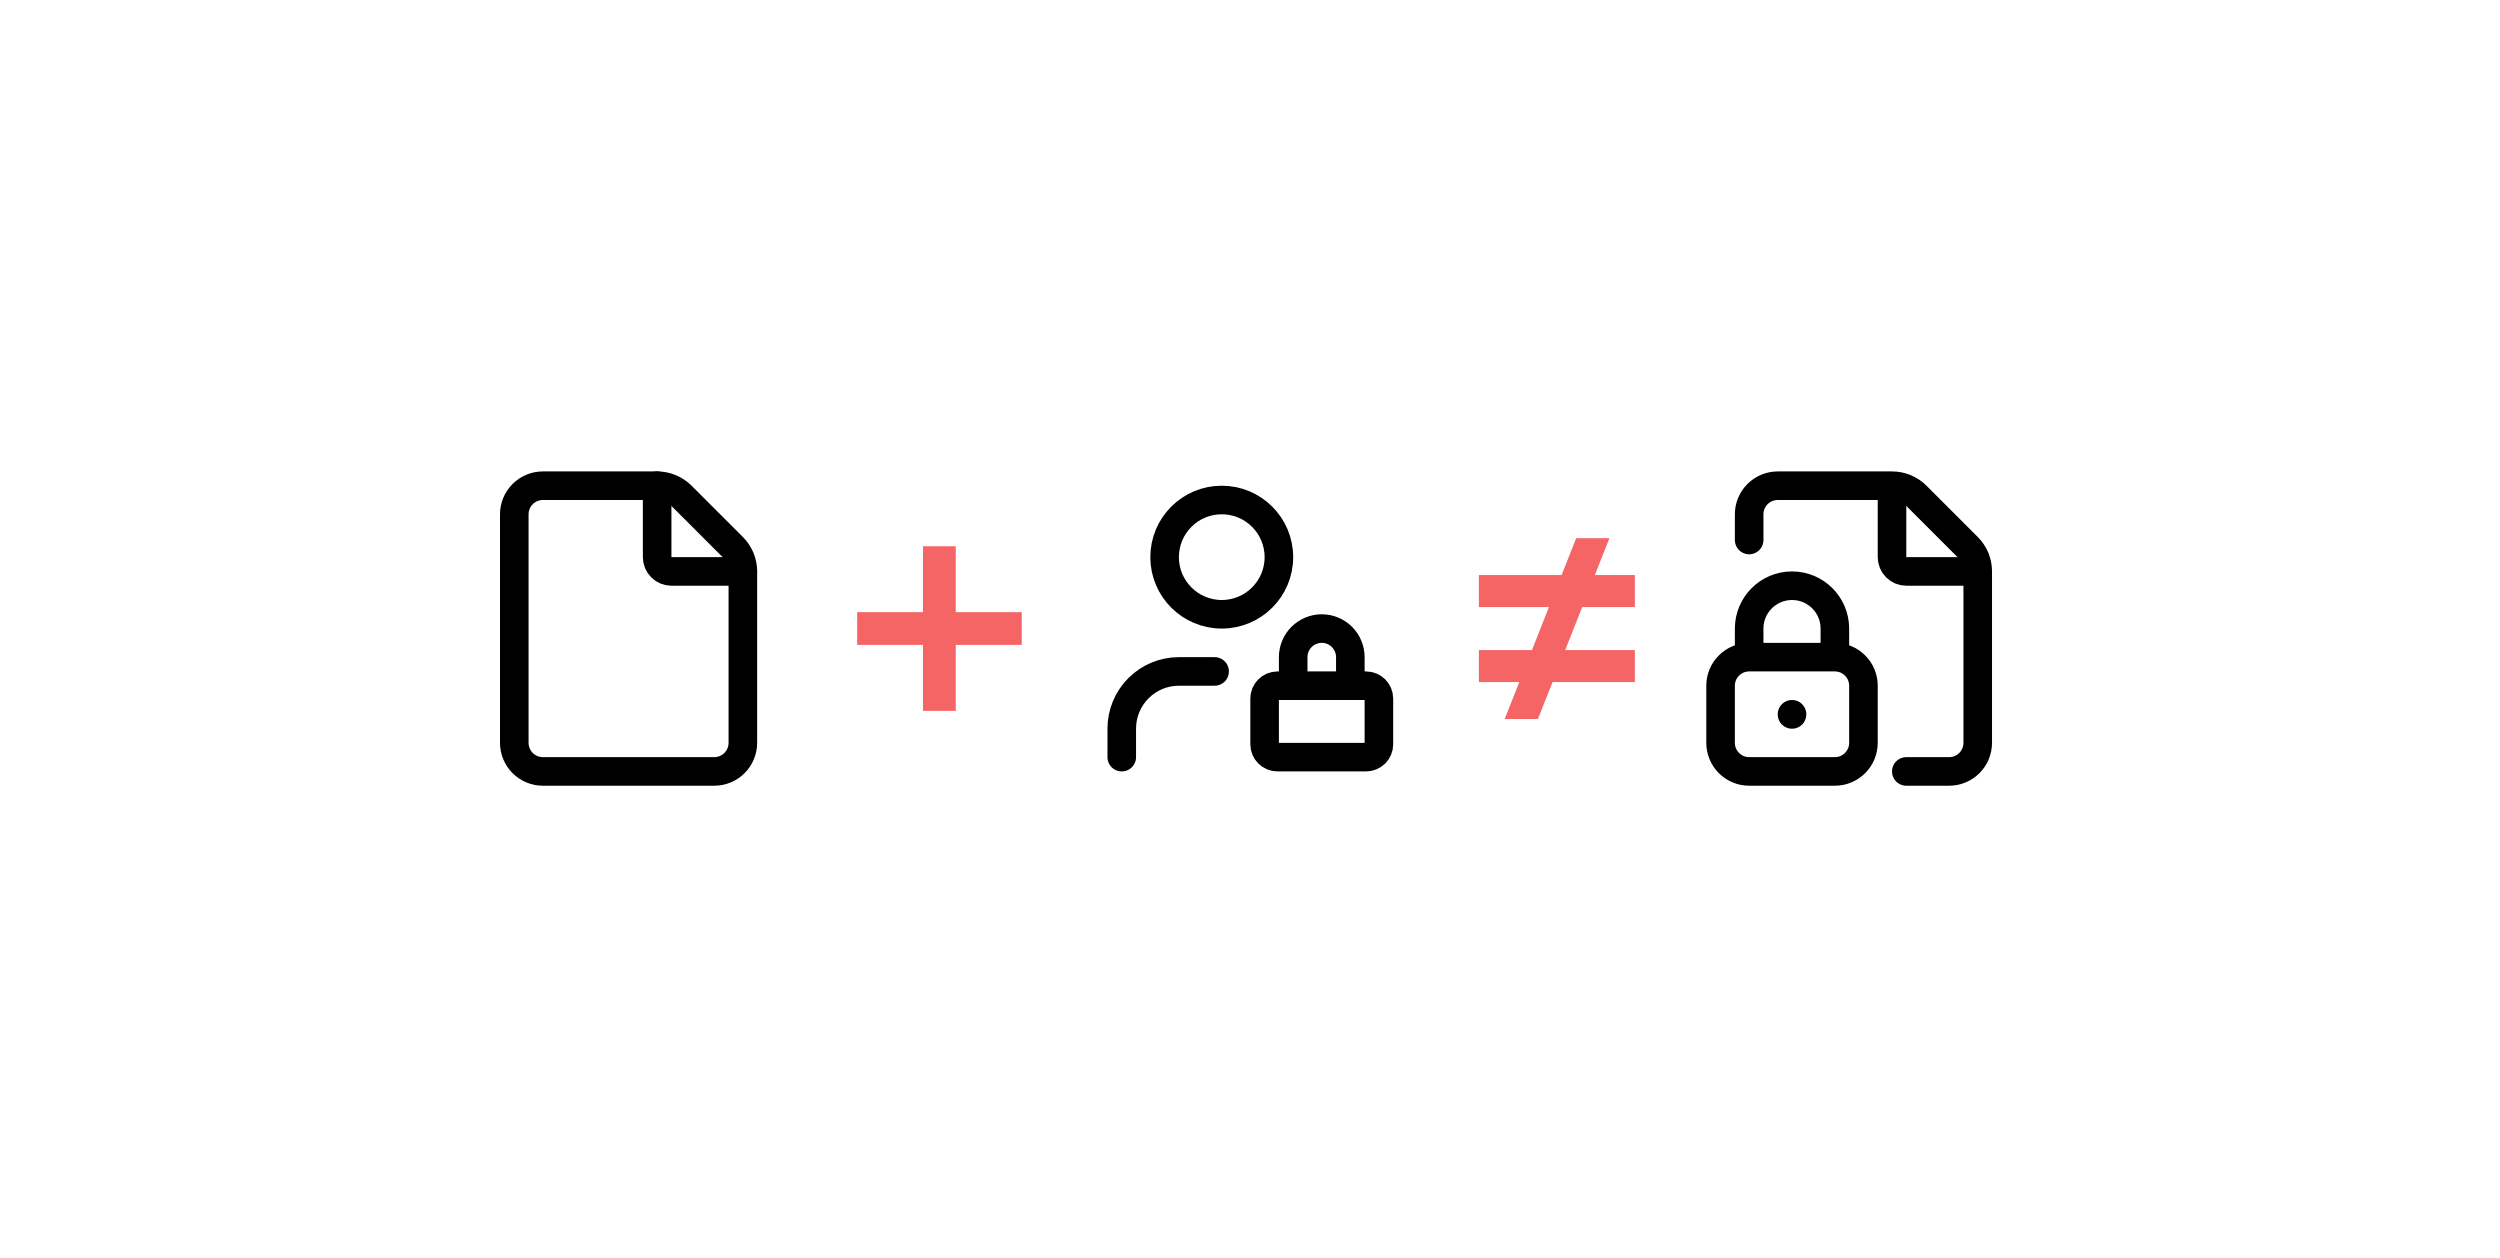
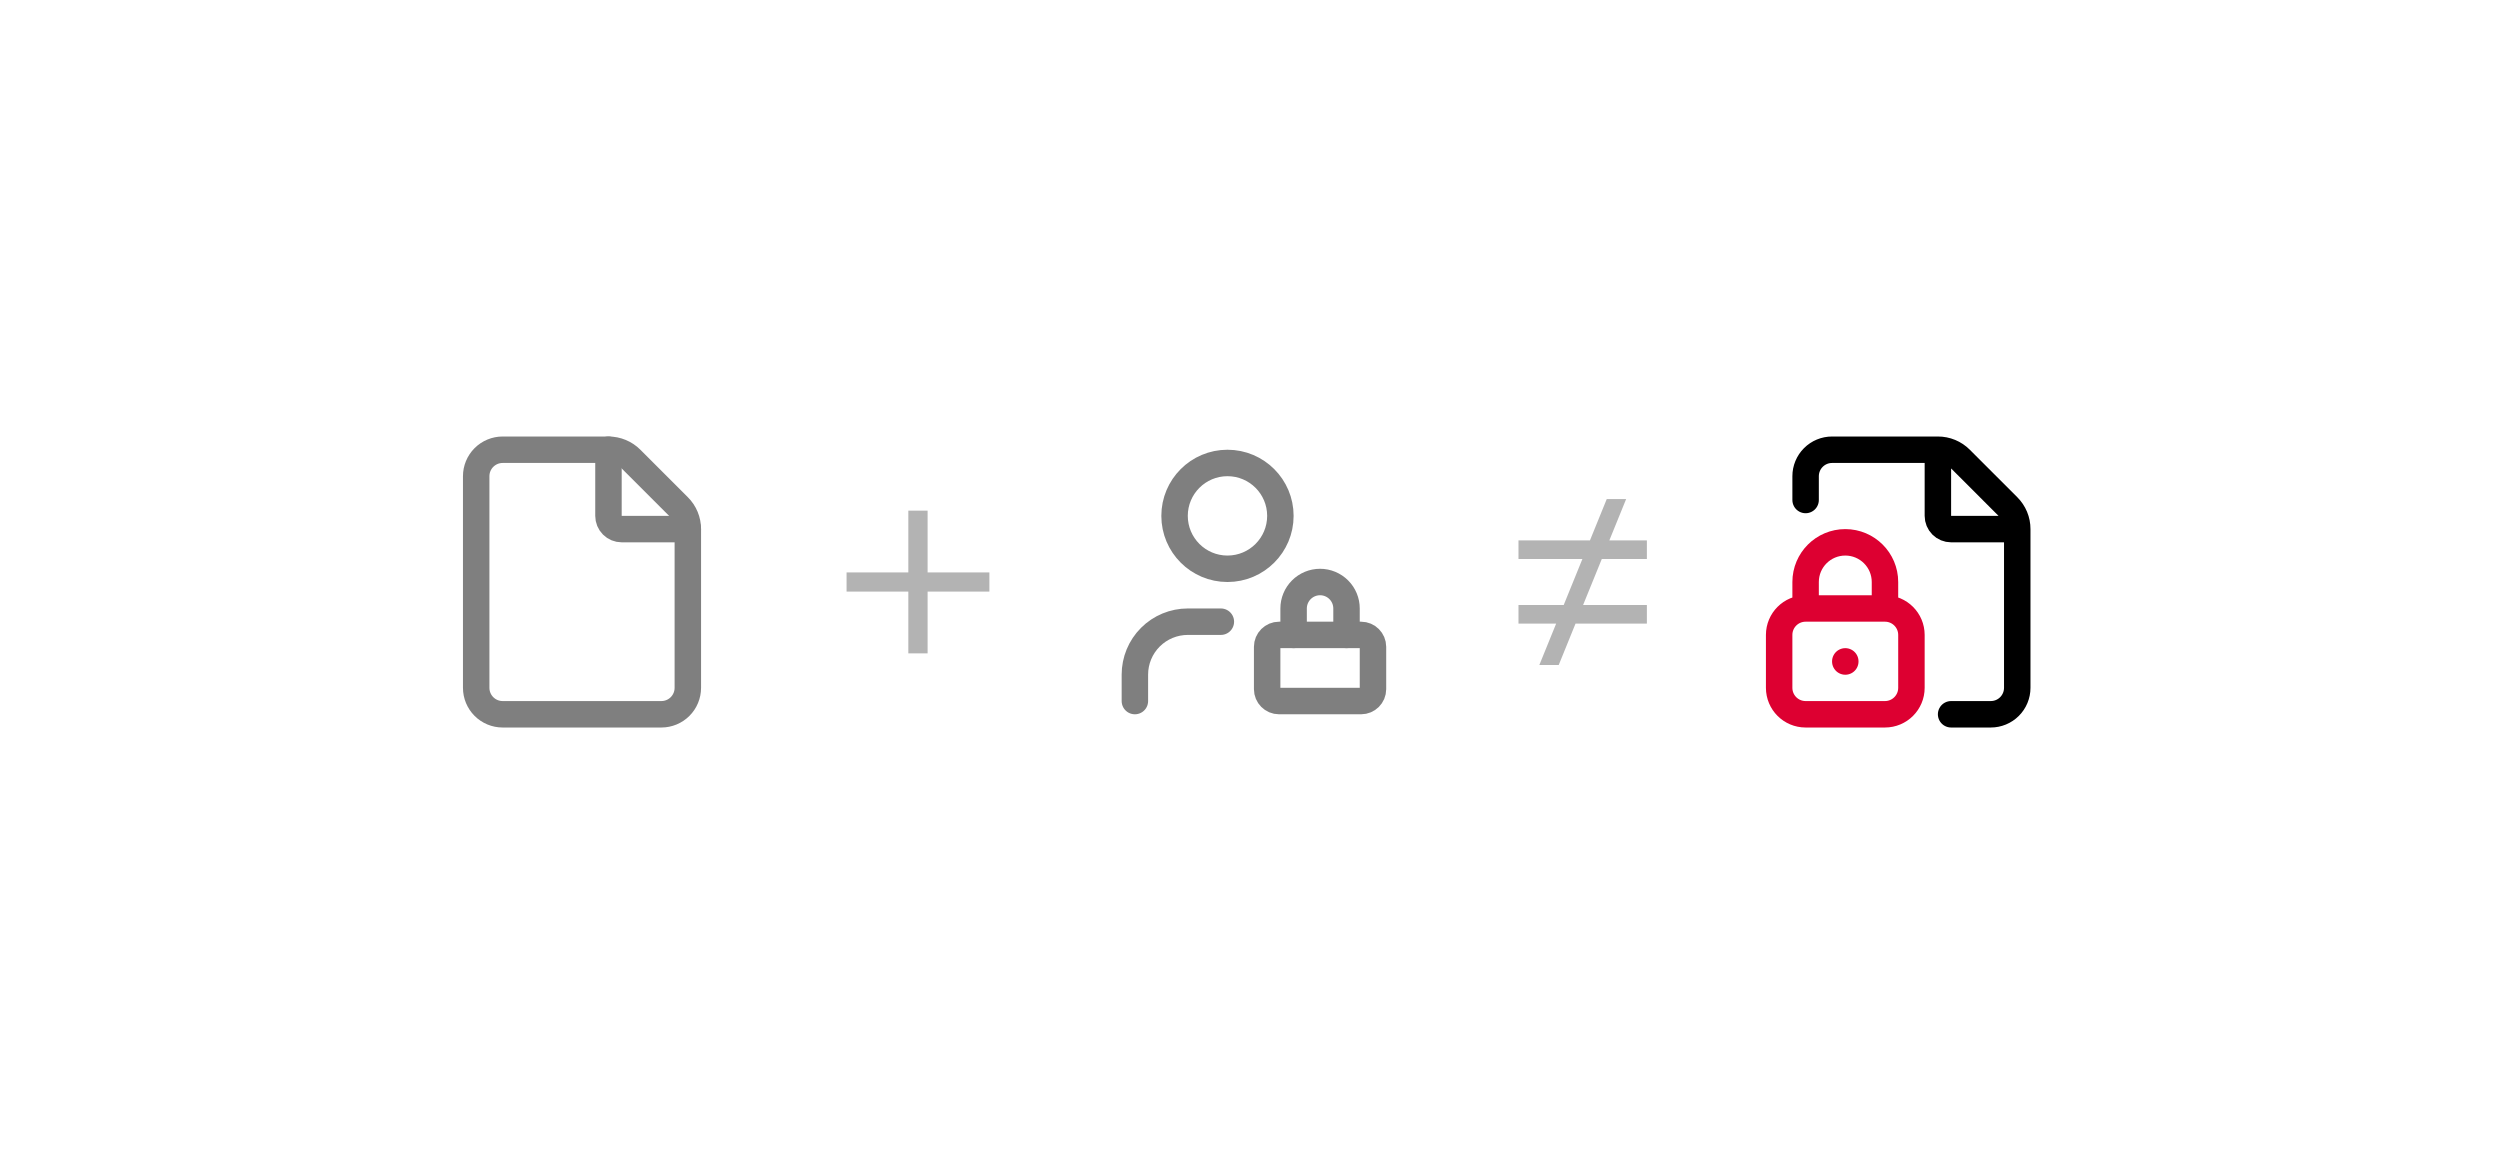
- <svg xmlns="http://www.w3.org/2000/svg" width="175" height="88" viewBox="0 0 175 88" fill="none">
-   <path d="M38 54C37.47 54 36.961 53.789 36.586 53.414C36.211 53.039 36 52.53 36 52V36C36 35.47 36.211 34.961 36.586 34.586C36.961 34.211 37.47 34 38 34H46C46.317 33.999 46.63 34.062 46.922 34.183C47.215 34.304 47.481 34.482 47.704 34.706L51.292 38.294C51.517 38.517 51.695 38.783 51.817 39.076C51.938 39.369 52.001 39.683 52 40V52C52 52.53 51.789 53.039 51.414 53.414C51.039 53.789 50.53 54 50 54H38Z" stroke="black" stroke-width="2" stroke-linecap="round" stroke-linejoin="round" />
-   <path d="M46 34V39C46 39.265 46.105 39.52 46.293 39.707C46.48 39.895 46.735 40 47 40H52" stroke="black" stroke-width="2" stroke-linecap="round" stroke-linejoin="round" />
-   <path d="M66.903 42.85H71.522V45.142H66.903V49.761H64.61V45.142H60V42.85H64.61V38.239H66.903V42.85Z" fill="#F56565" />
-   <path d="M94.523 48V46C94.523 45.47 94.313 44.961 93.938 44.586C93.563 44.211 93.054 44 92.523 44C91.993 44 91.484 44.211 91.109 44.586C90.734 44.961 90.523 45.47 90.523 46V48" stroke="black" stroke-width="2" stroke-linecap="round" stroke-linejoin="round" />
-   <path d="M85.023 47H82.523C81.463 47 80.445 47.421 79.695 48.172C78.945 48.922 78.523 49.939 78.523 51V53" stroke="black" stroke-width="2" stroke-linecap="round" stroke-linejoin="round" />
-   <path d="M85.523 43C87.733 43 89.523 41.209 89.523 39C89.523 36.791 87.733 35 85.523 35C83.314 35 81.523 36.791 81.523 39C81.523 41.209 83.314 43 85.523 43Z" stroke="black" stroke-width="2" stroke-linecap="round" stroke-linejoin="round" />
-   <path d="M95.624 48H89.422C88.926 48 88.523 48.403 88.523 48.899V52.101C88.523 52.597 88.926 53 89.422 53H95.624C96.121 53 96.523 52.597 96.523 52.101V48.899C96.523 48.403 96.121 48 95.624 48Z" stroke="black" stroke-width="2" stroke-linecap="round" stroke-linejoin="round" />
-   <path d="M111.64 40.254H114.441V42.495H110.754L109.564 45.504H114.441V47.745H108.679L107.657 50.328H105.33L106.352 47.745H103.523V45.504H107.237L108.427 42.495H103.523V40.254H109.312L110.333 37.672H112.66L111.64 40.254Z" fill="#F56565" />
-   <path d="M122.441 37.8V36C122.441 35.47 122.652 34.961 123.027 34.586C123.402 34.211 123.911 34 124.441 34H132.441M132.441 34C132.758 33.999 133.072 34.061 133.365 34.182C133.658 34.304 133.924 34.481 134.147 34.706L137.735 38.294C137.96 38.518 138.138 38.784 138.259 39.076C138.38 39.369 138.442 39.683 138.441 40M132.441 34V39C132.441 39.265 132.547 39.52 132.734 39.707C132.922 39.895 133.176 40 133.441 40H138.441M138.441 40V52C138.441 52.53 138.231 53.039 137.856 53.414C137.481 53.789 136.972 54 136.441 54H133.441M128.441 46V44C128.441 42.343 127.098 41 125.441 41C123.785 41 122.441 42.343 122.441 44V46M128.441 46H122.441M128.441 46C129.546 46 130.441 46.895 130.441 48V52C130.441 53.105 129.546 54 128.441 54H122.441C121.337 54 120.441 53.105 120.441 52V48C120.441 46.895 121.337 46 122.441 46M125.441 50V50.01" stroke="black" stroke-width="2" stroke-linecap="round" stroke-linejoin="round" />
+ <svg xmlns="http://www.w3.org/2000/svg" width="189" height="88" viewBox="0 0 189 88" fill="none">
+   <g opacity="0.5">
+     <path d="M38 54C37.47 54 36.961 53.789 36.586 53.414C36.211 53.039 36 52.53 36 52V36C36 35.47 36.211 34.961 36.586 34.586C36.961 34.211 37.47 34 38 34H46C46.317 33.999 46.63 34.062 46.922 34.183C47.215 34.304 47.481 34.482 47.704 34.706L51.292 38.294C51.517 38.517 51.695 38.783 51.817 39.076C51.938 39.369 52.001 39.683 52 40V52C52 52.53 51.789 53.039 51.414 53.414C51.039 53.789 50.53 54 50 54H38Z" stroke="black" stroke-width="2" stroke-linecap="round" stroke-linejoin="round" />
+     <path d="M46 34V39C46 39.265 46.105 39.52 46.293 39.707C46.48 39.895 46.735 40 47 40H52" stroke="black" stroke-width="2" stroke-linecap="round" stroke-linejoin="round" />
+   </g>
+   <path opacity="0.3" d="M70.127 43.275H74.798V44.724H70.127V49.395H68.67V44.724H64V43.275H68.67V38.605H70.127V43.275Z" fill="black" />
+   <g opacity="0.5">
+     <path d="M101.797 48V46C101.797 45.47 101.586 44.961 101.211 44.586C100.836 44.211 100.327 44 99.797 44C99.266 44 98.758 44.211 98.383 44.586C98.008 44.961 97.797 45.47 97.797 46V48" stroke="black" stroke-width="2" stroke-linecap="round" stroke-linejoin="round" />
+     <path d="M92.297 47H89.797C88.736 47 87.719 47.421 86.968 48.172C86.218 48.922 85.797 49.939 85.797 51V53" stroke="black" stroke-width="2" stroke-linecap="round" stroke-linejoin="round" />
+     <path d="M92.797 43C95.006 43 96.797 41.209 96.797 39C96.797 36.791 95.006 35 92.797 35C90.588 35 88.797 36.791 88.797 39C88.797 41.209 90.588 43 92.797 43Z" stroke="black" stroke-width="2" stroke-linecap="round" stroke-linejoin="round" />
+     <path d="M102.898 48H96.696C96.199 48 95.797 48.403 95.797 48.899V52.101C95.797 52.597 96.199 53 96.696 53H102.898C103.394 53 103.797 52.597 103.797 52.101V48.899C103.797 48.403 103.394 48 102.898 48Z" stroke="black" stroke-width="2" stroke-linecap="round" stroke-linejoin="round" />
+   </g>
+   <path opacity="0.3" d="M121.666 40.855H124.504V42.262H121.095L119.682 45.739H124.504V47.145H119.11L117.84 50.273H116.374L117.645 47.145H114.797V45.739H118.216L119.629 42.262H114.797V40.855H120.2L121.471 37.727H122.937L121.666 40.855Z" fill="black" />
+   <path d="M136.504 37.8V36C136.504 35.47 136.715 34.961 137.09 34.586C137.465 34.211 137.973 34 138.504 34H146.504M146.504 34C146.821 33.999 147.135 34.061 147.428 34.182C147.72 34.304 147.986 34.481 148.21 34.706L151.798 38.294C152.022 38.518 152.2 38.784 152.322 39.076C152.443 39.369 152.505 39.683 152.504 40M146.504 34V39C146.504 39.265 146.609 39.52 146.797 39.707C146.984 39.895 147.239 40 147.504 40H152.504M152.504 40V52C152.504 52.53 152.293 53.039 151.918 53.414C151.543 53.789 151.034 54 150.504 54H147.504" stroke="black" stroke-width="2" stroke-linecap="round" stroke-linejoin="round" />
+   <path d="M142.504 46V44C142.504 42.343 141.161 41 139.504 41C137.847 41 136.504 42.343 136.504 44V46M142.504 46H136.504M142.504 46C143.608 46 144.504 46.895 144.504 48V52C144.504 53.105 143.608 54 142.504 54H136.504C135.399 54 134.504 53.105 134.504 52V48C134.504 46.895 135.399 46 136.504 46M139.504 50V50.01" stroke="#DD0031" stroke-width="2" stroke-linecap="round" stroke-linejoin="round" />
</svg>
